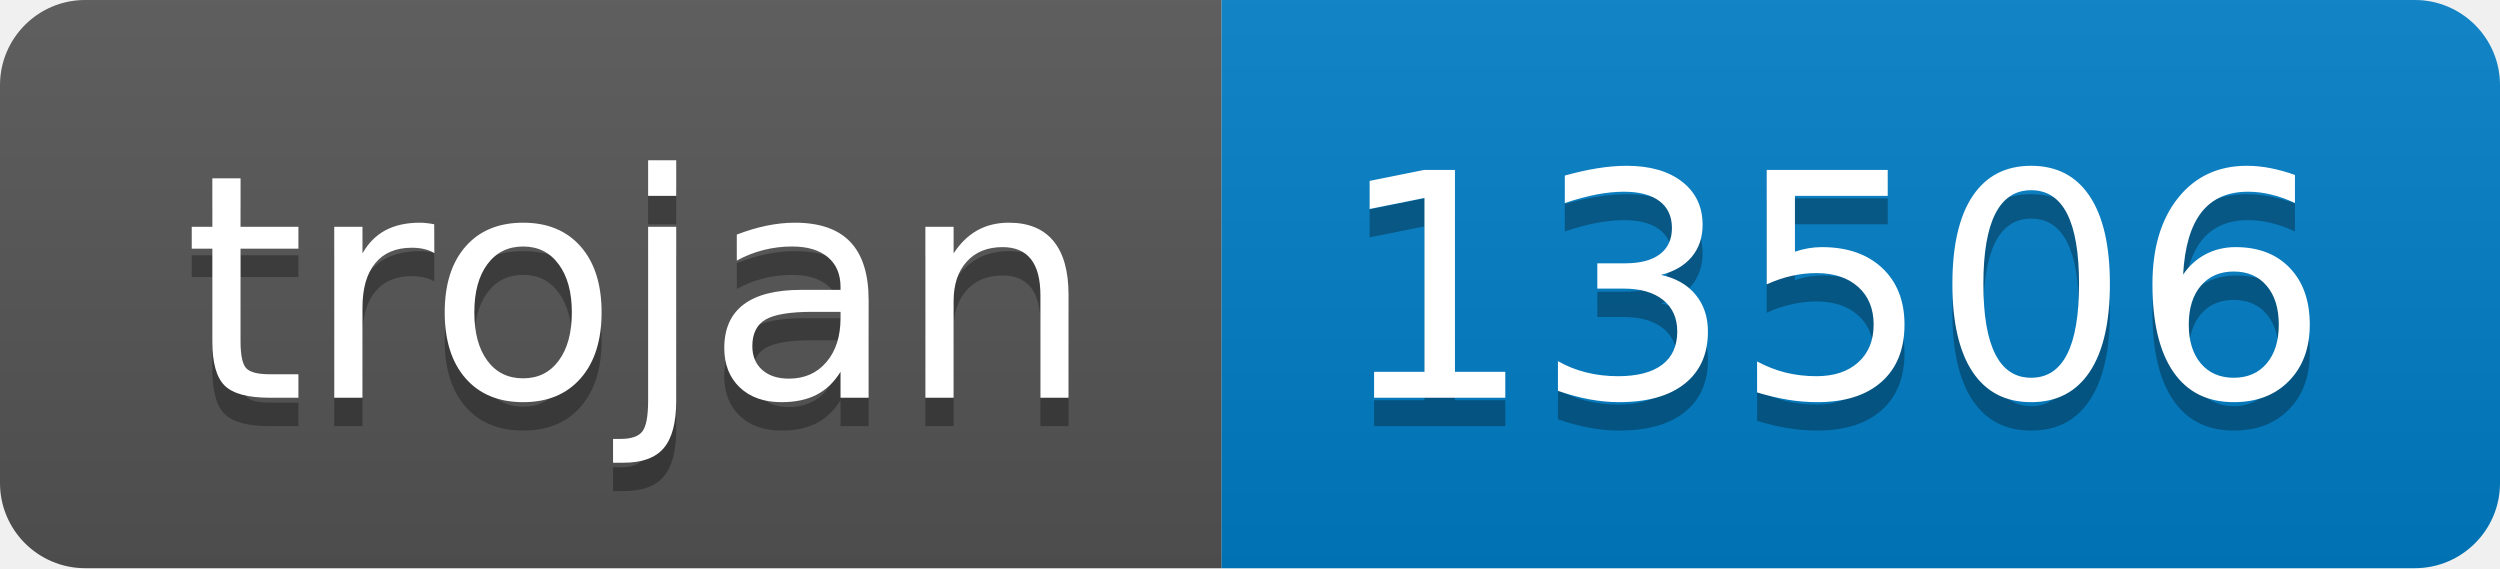
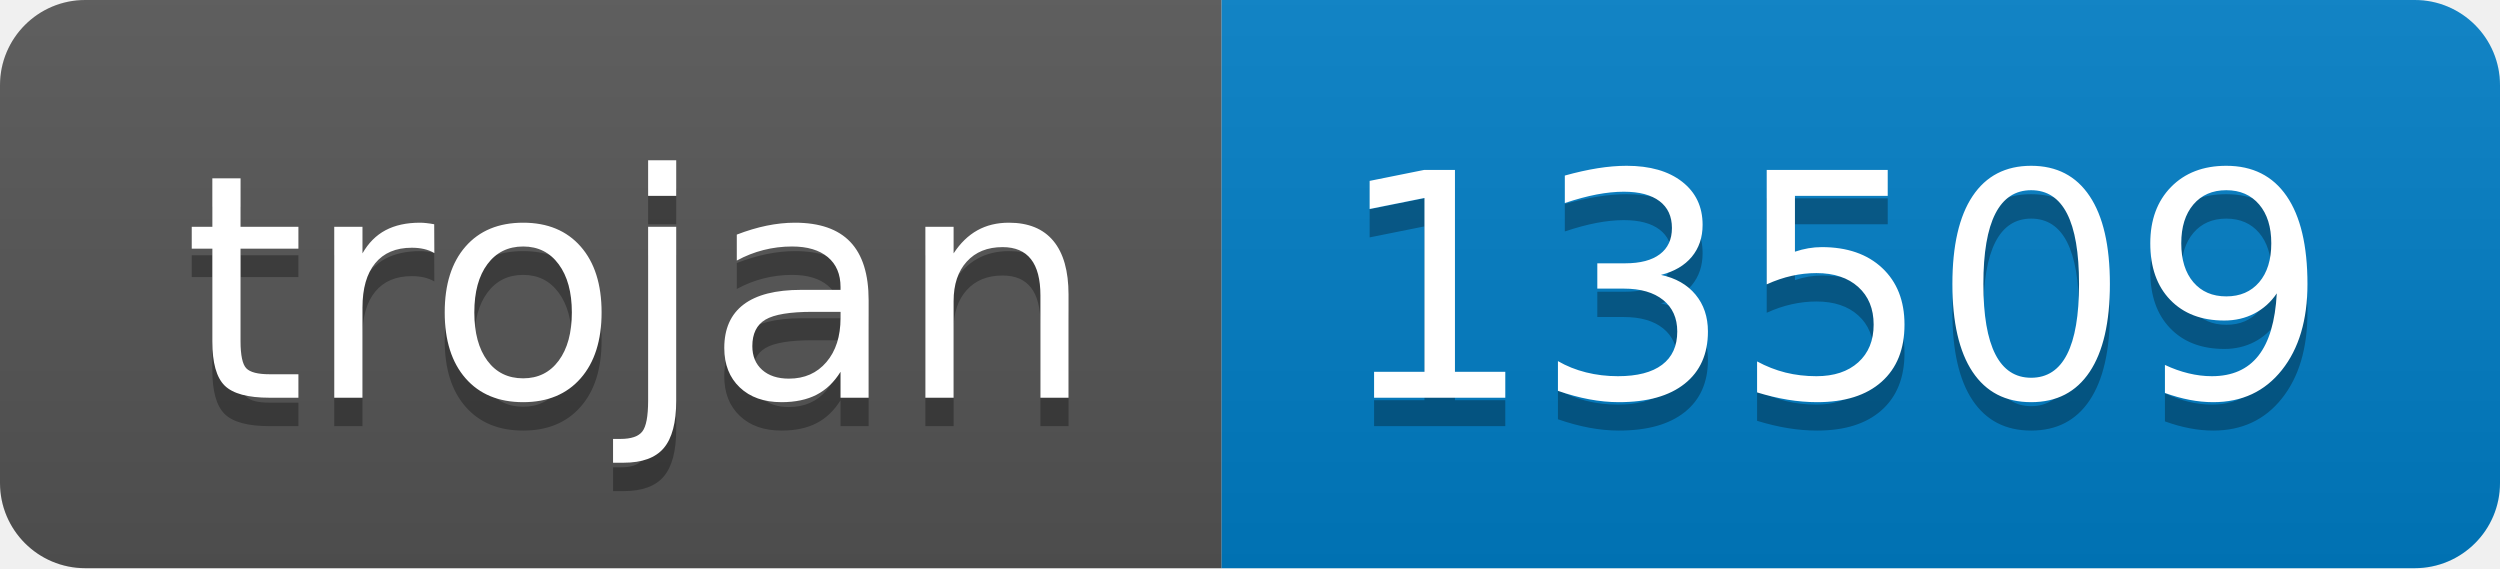
- <svg xmlns="http://www.w3.org/2000/svg" width="88" height="20" role="img" aria-label="trojan: 13506">
+ <svg xmlns="http://www.w3.org/2000/svg" width="88" height="20" role="img" aria-label="trojan: 13509">
  <linearGradient id="s" x2="0" y2="100%">
    <stop offset="0" stop-color="#bbb" stop-opacity=".1" />
    <stop offset="1" stop-opacity=".1" />
  </linearGradient>
  <clipPath id="r">
    <rect width="88" height="20" rx="3" fill="#fff" />
  </clipPath>
  <g clip-path="url(#r)">
    <rect width="43" height="20" fill="#555" />
    <rect x="43" width="45" height="20" fill="#007ec6" />
    <rect width="88" height="20" fill="url(#s)" />
  </g>
  <g fill="#fff" text-anchor="middle" font-family="Verdana,Geneva,DejaVu Sans,sans-serif" text-rendering="geometricPrecision" font-size="110">
    <text aria-hidden="true" x="225" y="150" fill="#010101" fill-opacity=".3" transform="scale(.1)" textLength="330">trojan</text>
    <text x="225" y="140" transform="scale(.1)" fill="#fff" textLength="330">trojan</text>
-     <text aria-hidden="true" x="645" y="150" fill="#010101" fill-opacity=".3" transform="scale(.1)" textLength="350">13506</text>
-     <text x="645" y="140" transform="scale(.1)" fill="#fff" textLength="350">13506</text>
+     <text aria-hidden="true" x="645" y="150" fill="#010101" fill-opacity=".3" transform="scale(.1)" textLength="350">13509</text>
+     <text x="645" y="140" transform="scale(.1)" fill="#fff" textLength="350">13509</text>
  </g>
</svg>
